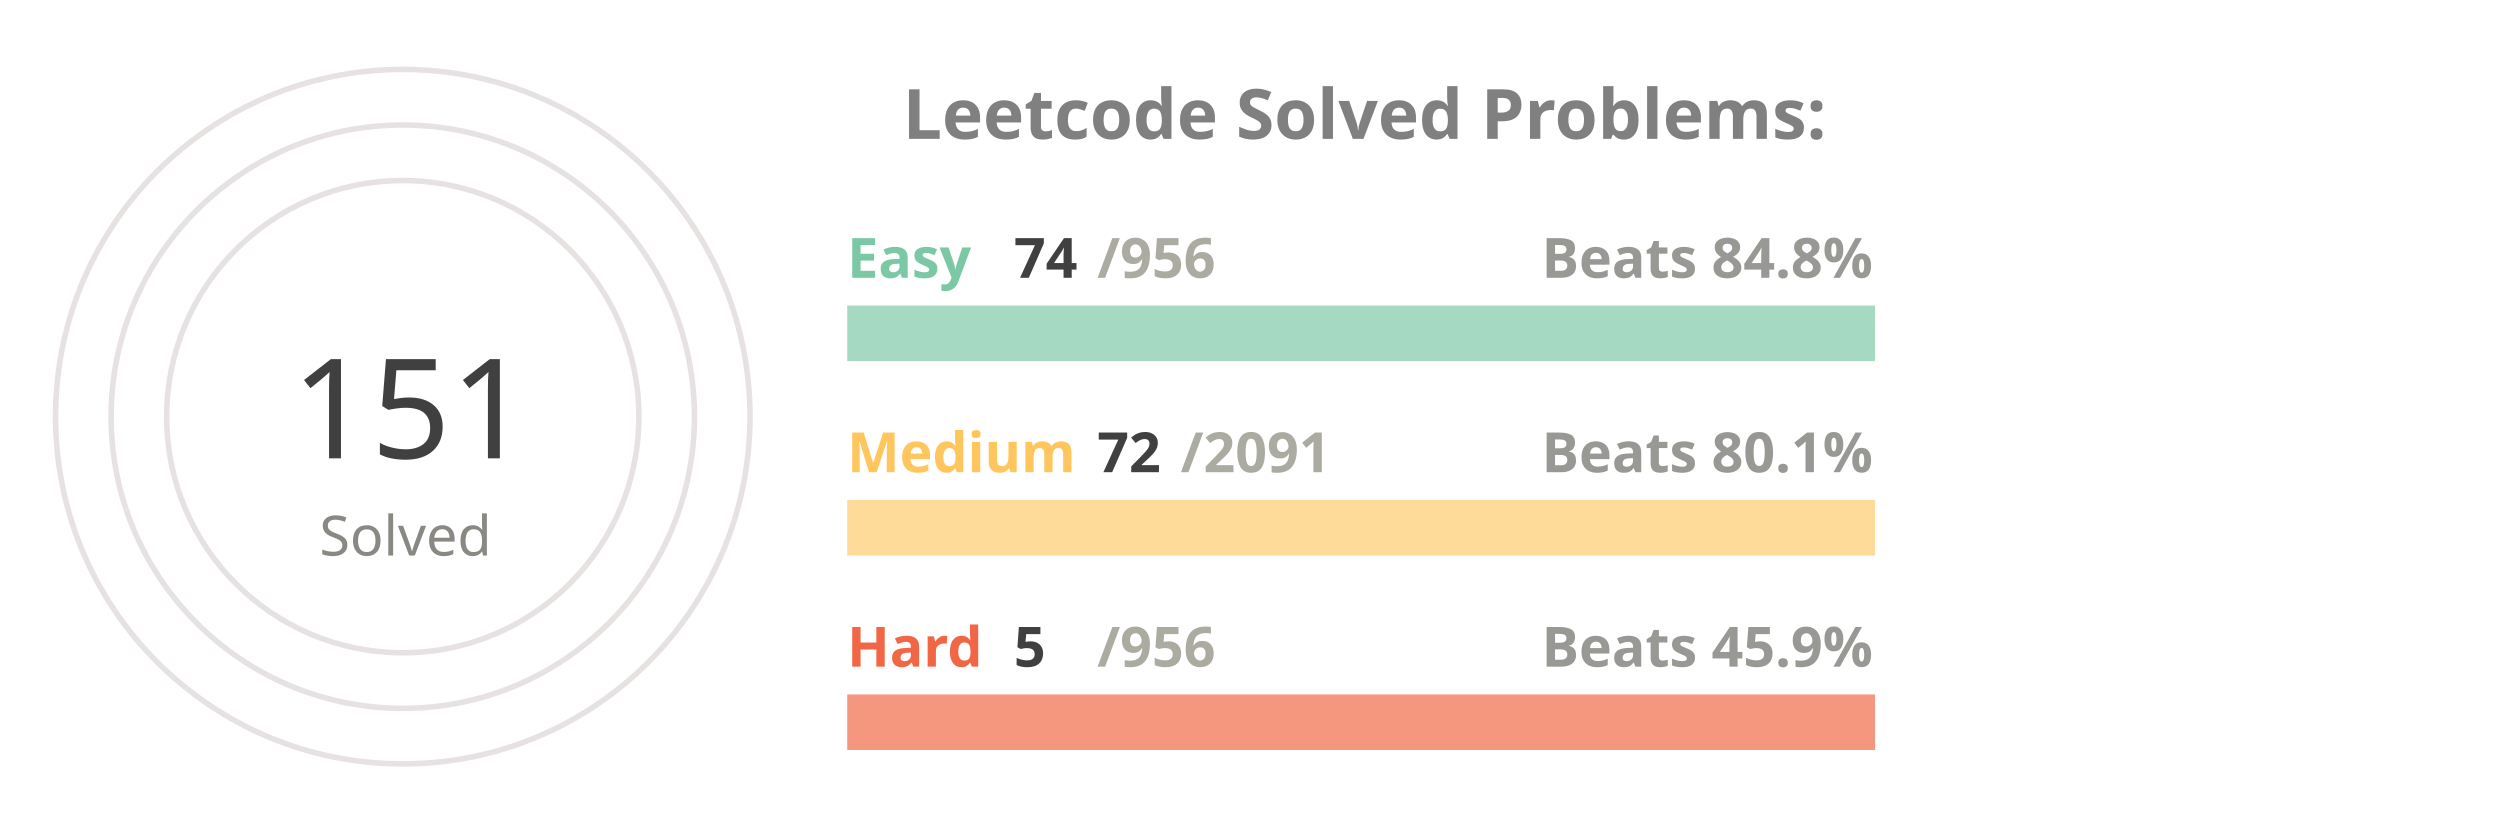
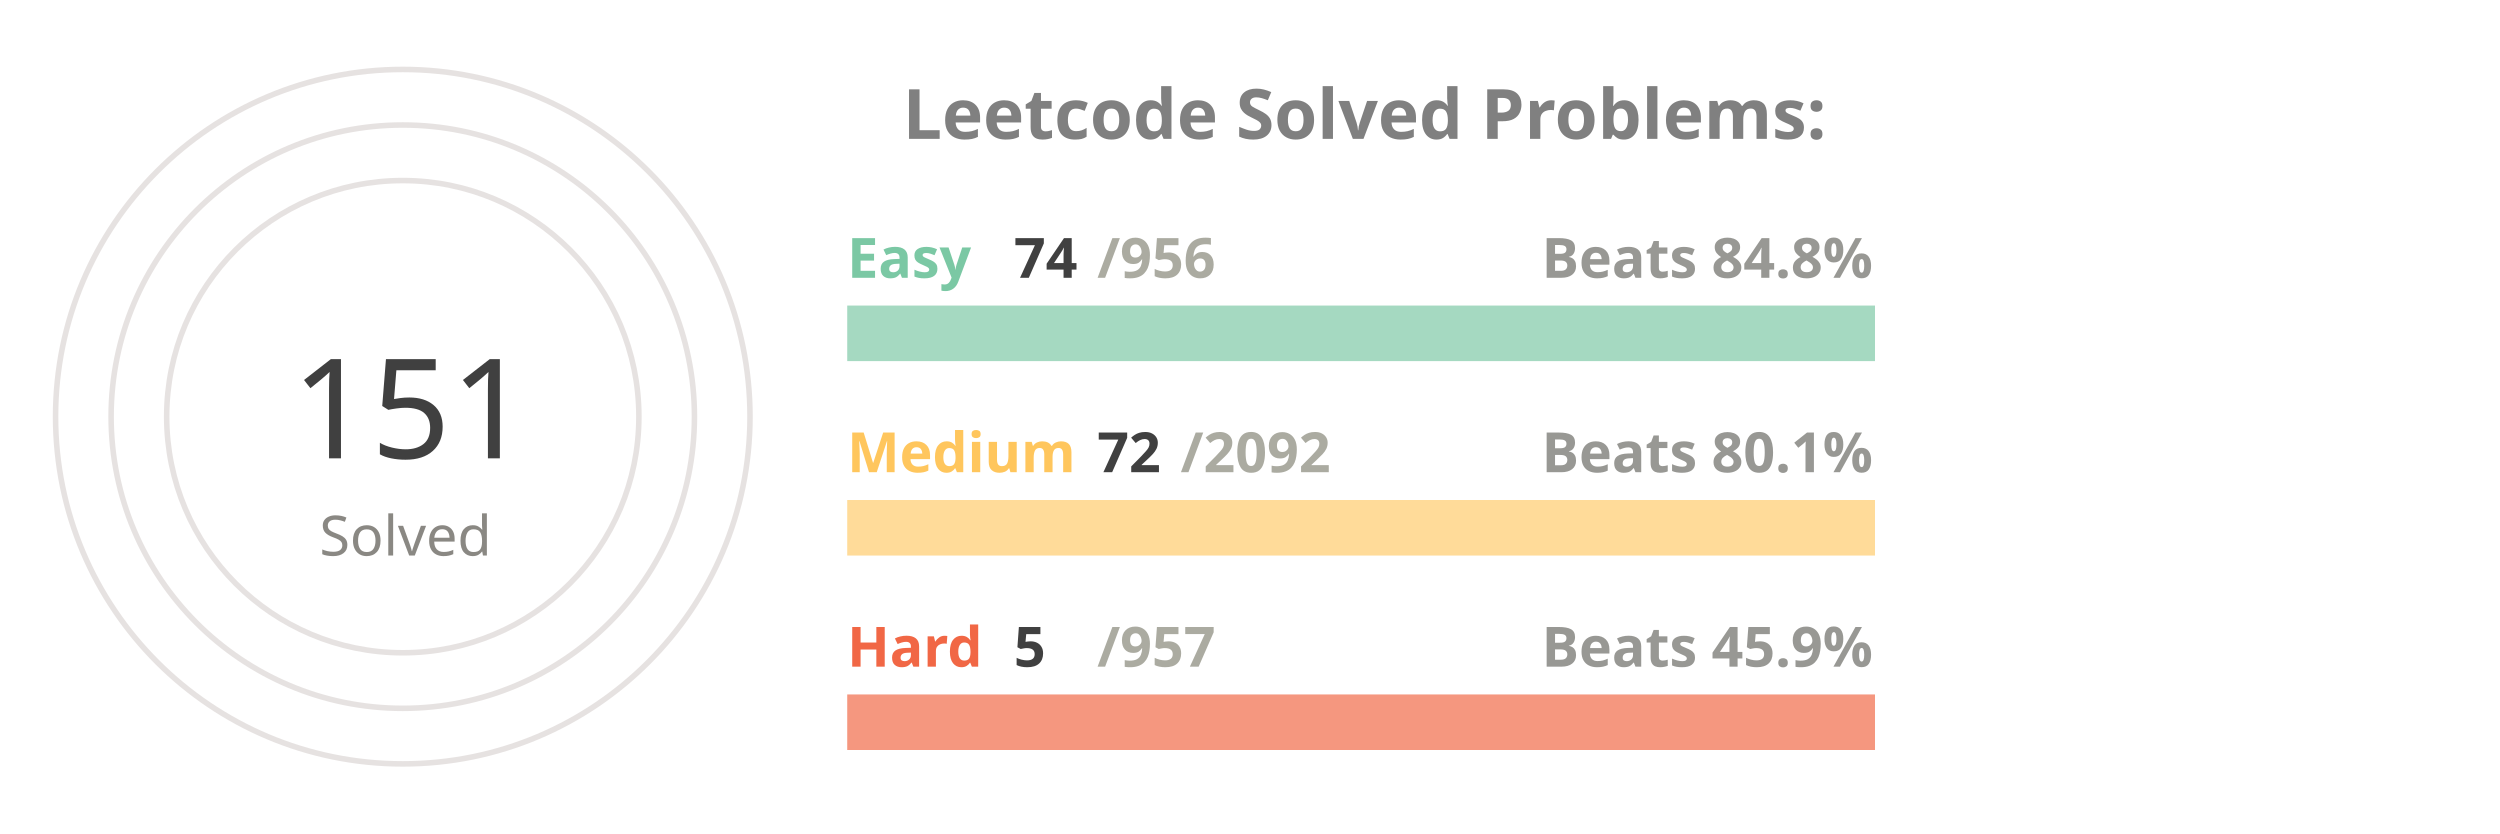
<svg xmlns="http://www.w3.org/2000/svg" viewBox="0 0 650 300" height="200px" width="600px">
  <style>
.label {
	font: bold 25px sans-serif;
	color: #404040;
	-webkit-text-stroke: 1px white;
  }
.name {
	font: bold 20px sans-serif;
	color: #404040;
  }

.line {
	stroke-dasharray: 1000;
	stroke-dashoffset: 1000;
	animation: dash 3.5s ease-in-out forwards;	
	animation-iteration-count: infinite;
	animation-direction: alternate-reverse;
}

.totalSum {
	font: 50px sans-serif;
}

.totalSumLabel {
	font: 20px sans-serif;
}

.path {
	stroke-dasharray: 1000;
	stroke-dashoffset: 1000;
	animation: dash 3.5s ease-in-out forwards;	
	animation-iteration-count: infinite;
	animation-direction: alternate-reverse;
}
  
@keyframes dash {
	to {
		stroke-dashoffset: 0;
	}
}

</style>
  <g stroke="#E6E2E1" fill="none" stroke-width="2">
    <circle cx="20" cy="150" r="125" />
    <circle cx="20" cy="150" r="105" />
    <circle cx="20" cy="150" r="85" />
  </g>
  <g fill="none" stroke-width="20">
    <line x1="180" y1="120" x2="550" y2="120" stroke="#a5d9c1" />
    <line x1="180" y1="190" x2="550" y2="190" stroke="#ffdb99" />
    <line x1="180" y1="260" x2="550" y2="260" stroke="#f5977f" />
  </g>
  <g fill="none" stroke-width="20" class="line">
    <line x1="180" y1="120" x2="208" y2="120" stroke="#7BC8A4" />
    <line x1="180" y1="190" x2="192" y2="190" stroke="#FFC65D" />
    <line x1="180" y1="260" x2="181" y2="260" stroke="#F16745" />
  </g>
  <g fill="none" stroke-width="20" stroke-linecap="round" class="path">
    <path d="M 20 25 A 125 125 45 0 1 72 36" stroke="#7BC8A4" />
    <path d="M 20 45 A 105 105 45 0 1 38 46" stroke="#FFC65D" />
    <path d="M 20 65 A 85 85 45 0 1 20 65" stroke="#F16745" />
  </g>
  <g class="name">
    <text x="180" y="100" fill="#7BC8A4">Easy</text>
    <text x="240" y="100" fill="#404040">74</text>
    <text x="270" y="100" fill="#ABABA1">/956</text>
    <text x="430" y="100" fill="#989894">Beats 84.8%</text>
    <text x="180" y="170" fill="#FFC65D">Medium</text>
    <text x="270" y="170" fill="#404040">72</text>
-     <text x="300" y="170" fill="#ABABA1">/2091</text>
+     <text x="300" y="170" fill="#ABABA1">/2092</text>
    <text x="430" y="170" fill="#989894">Beats 80.1%</text>
    <text x="180" y="240" fill="#F16745">Hard</text>
    <text x="240" y="240" fill="#404040">5</text>
-     <text x="270" y="240" fill="#ABABA1">/956</text>
+     <text x="270" y="240" fill="#ABABA1">/957</text>
    <text x="430" y="240" fill="#989894">Beats 45.9%</text>
  </g>
  <g>
    <text x="-20" y="165" fill="#404040" class="totalSum">151</text>
    <text x="-10" y="200" fill="#8A8883" class="totalSumLabel">Solved</text>
  </g>
  <g class="label">
    <text x="200" y="50" fill="gray">Leetcode Solved Problems:</text>
  </g>
</svg>
